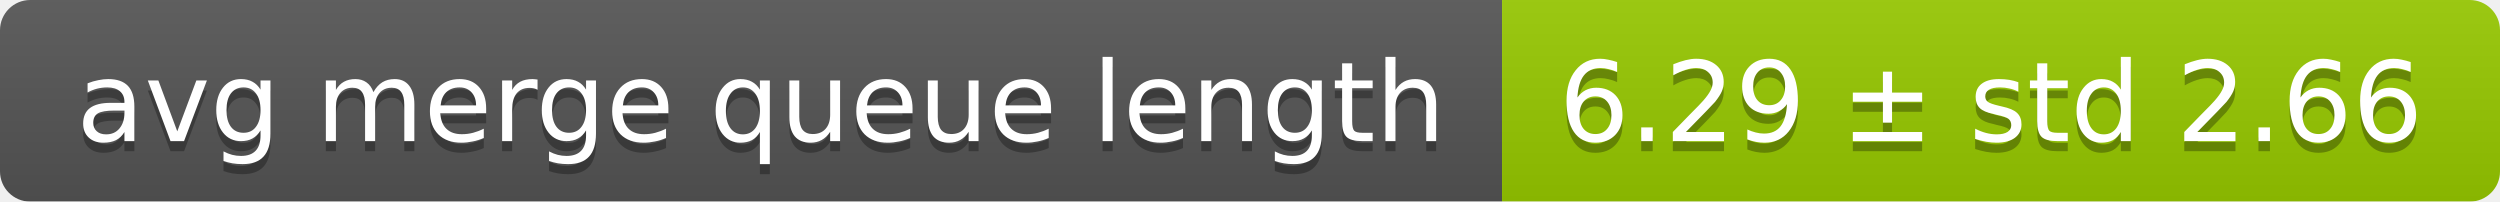
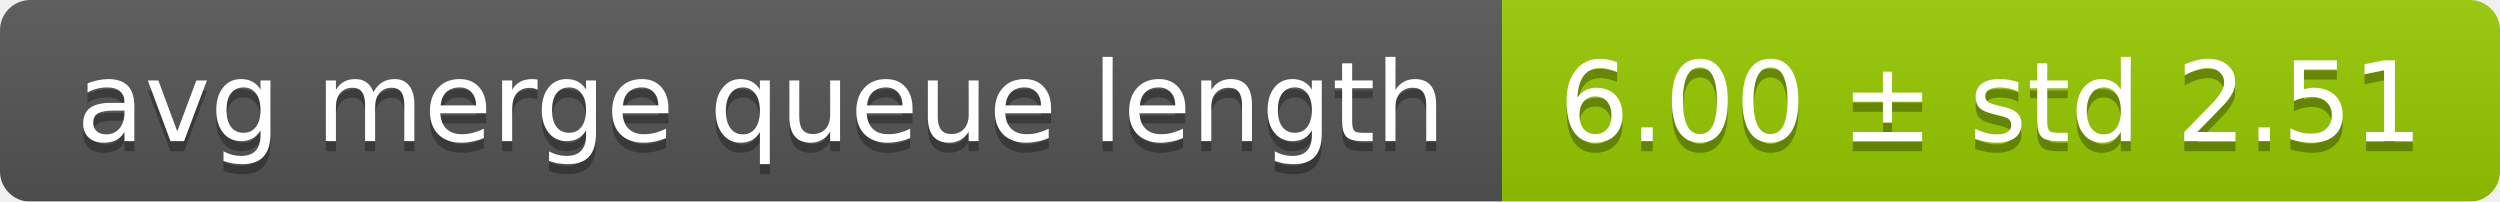
<svg xmlns="http://www.w3.org/2000/svg" width="248" height="20">
  <linearGradient id="smooth" x2="0" y2="100%">
    <stop offset="0" stop-color="#bbb" stop-opacity=".1" />
    <stop offset="1" stop-opacity=".1" />
  </linearGradient>
  <mask id="round">
    <rect width="248" height="20" rx="3" fill="#fff" />
  </mask>
  <g mask="url(#round)">
    <rect width="149" height="20" fill="#555" />
    <rect x="149" width="99" height="20" fill="#97ca00" />
    <rect width="248" height="20" fill="url(#smooth)" />
  </g>
  <g fill="#fff" text-anchor="middle" font-family="DejaVu Sans,Verdana,Geneva,sans-serif" font-size="11">
    <text x="75.5" y="15" fill="#010101" fill-opacity=".3">avg merge queue length</text>
    <text x="75.5" y="14">avg merge queue length</text>
-     <text x="197.5" y="15" fill="#010101" fill-opacity=".3">6.29 ± std 2.66</text>
-     <text x="197.5" y="14">6.29 ± std 2.66</text>
+     <text x="197.5" y="15" fill="#010101" fill-opacity=".3">6.00 ± std 2.51</text>
+     <text x="197.5" y="14">6.00 ± std 2.51</text>
  </g>
</svg>
